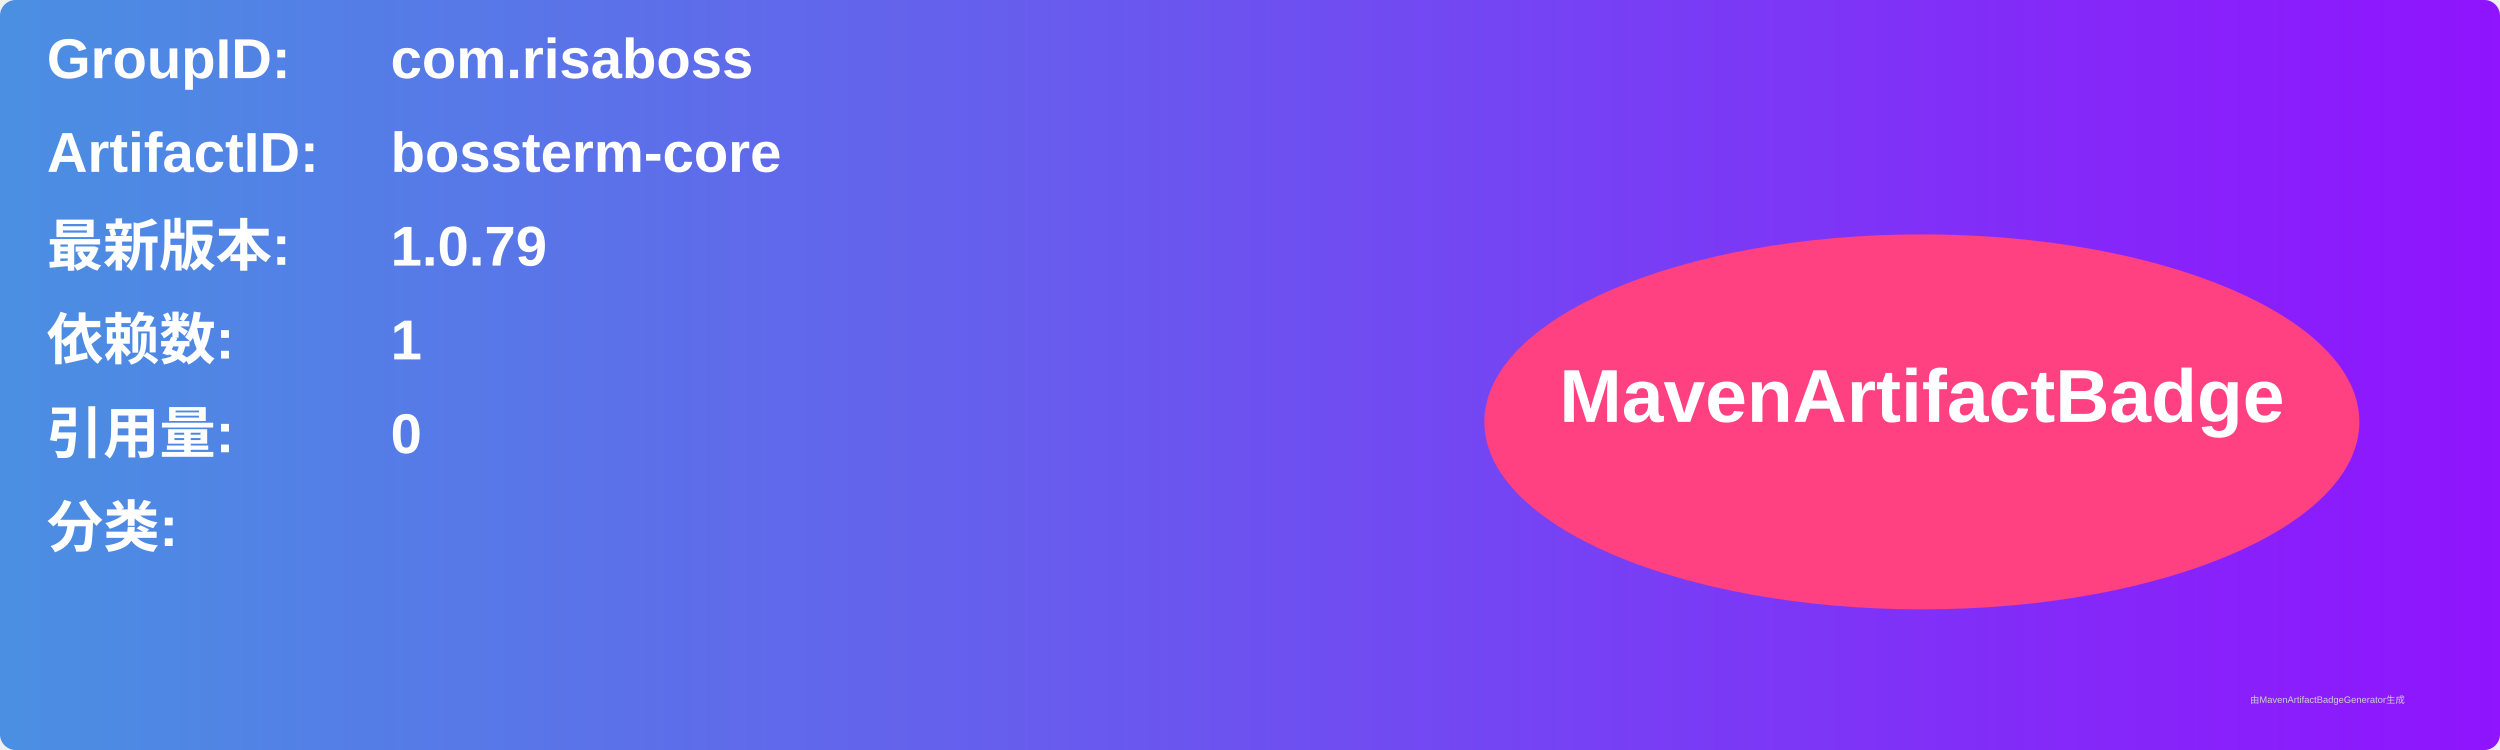
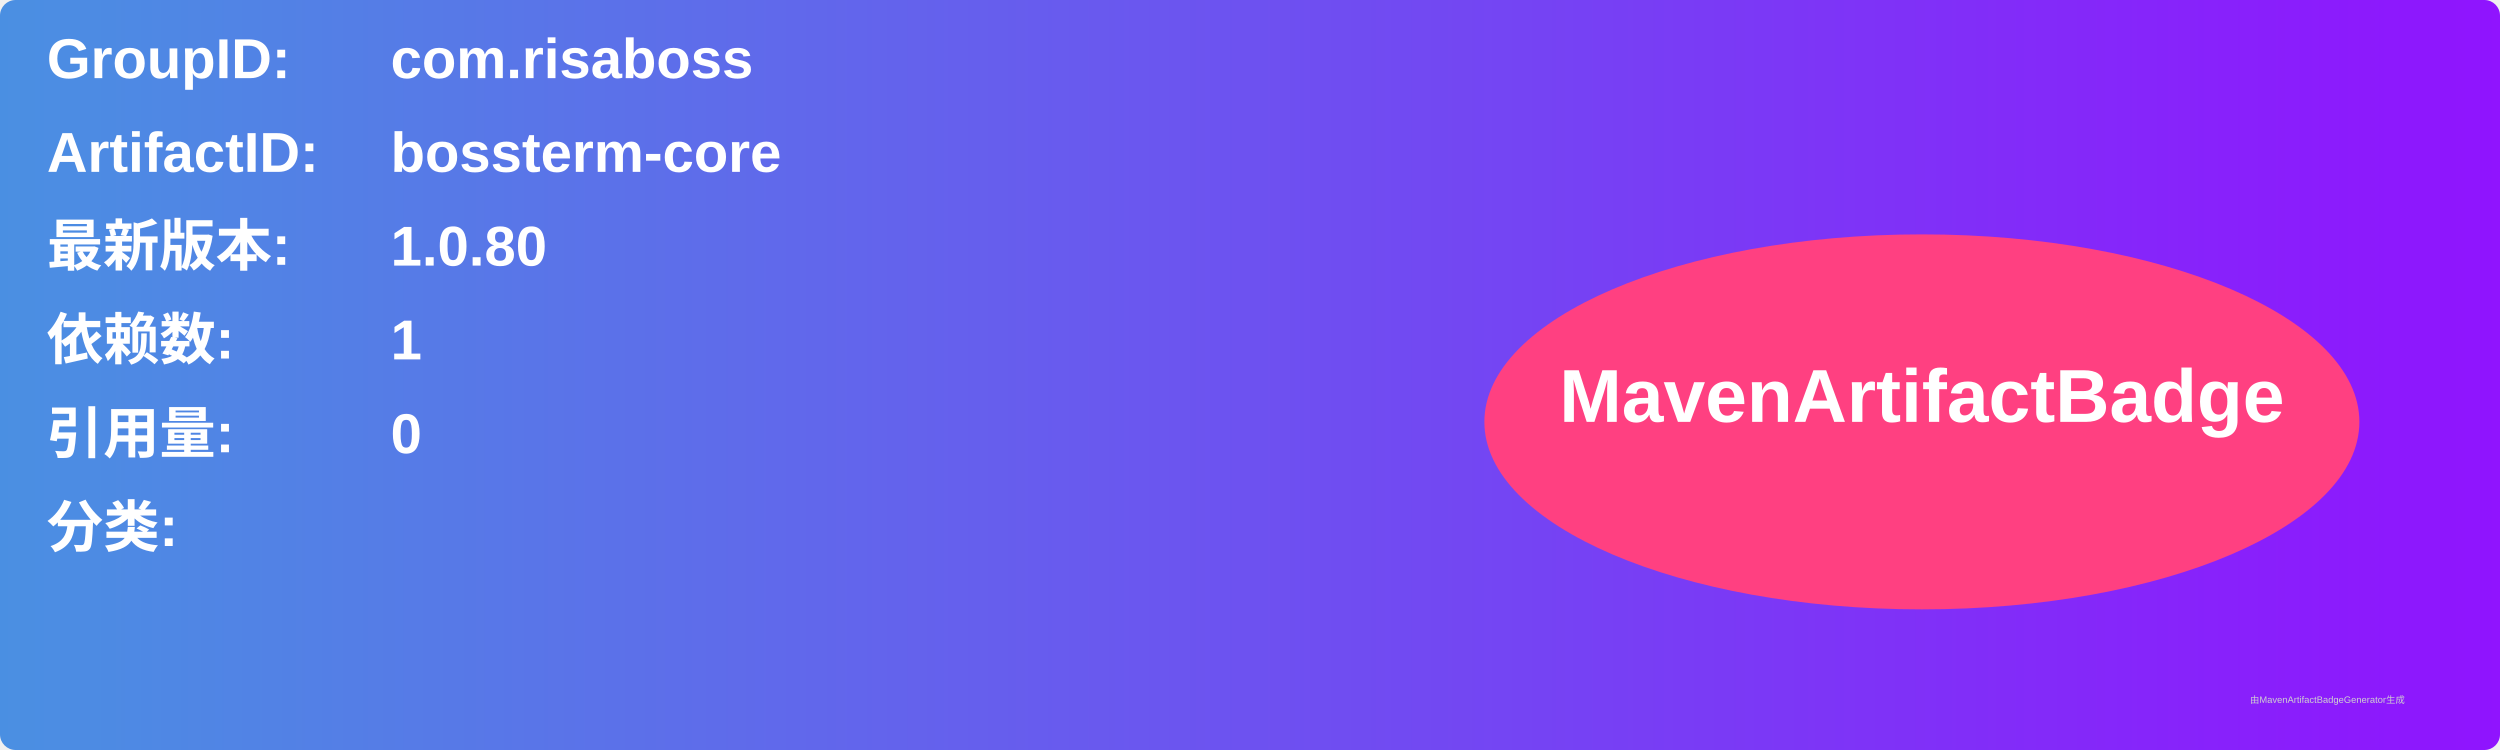
<svg xmlns="http://www.w3.org/2000/svg" width="800" height="240" viewBox="0 0 800 240">
  <linearGradient id="grad" x1="0%" y1="0%" x2="100%" y2="0%">
    <stop offset="0%" stop-color="#4a90e2" />
    <stop offset="100%" stop-color="#9013fe" />
  </linearGradient>
  <rect width="100%" height="100%" rx="5" ry="5" fill="url(#grad)" />
  <g transform="translate(15, 15)">
    <text x="0" y="10" font-family="Arial" font-size="18" fill="white" font-weight="bold" width="260">GroupID:</text>
    <text x="110" y="10" font-family="Arial" font-size="18" fill="white" font-weight="bold" width="460">com.risaboss</text>
    <text x="0" y="40" font-family="Arial" font-size="18" fill="white" font-weight="bold" width="260">ArtifactID:</text>
    <text x="110" y="40" font-family="Arial" font-size="18" fill="white" font-weight="bold" width="460">bossterm-core</text>
    <text x="0" y="70" font-family="Arial" font-size="18" fill="white" font-weight="bold">最新版本:</text>
    <text x="110" y="70" font-family="Arial" font-size="18" fill="white" font-weight="bold">
-       <tspan font-weight="bold">1.0.79</tspan>
+       <tspan font-weight="bold">1.0.80</tspan>
    </text>
    <text x="0" y="100" font-family="Arial" font-size="18" fill="white" font-weight="bold">依赖数: </text>
    <text x="110" y="100" font-family="Arial" font-size="18" fill="white">
      <tspan font-weight="bold">1</tspan>
    </text>
    <text x="0" y="130" font-family="Arial" font-size="18" fill="white" font-weight="bold">引用量: </text>
    <text x="110" y="130" font-family="Arial" font-size="18" fill="white">
      <tspan font-weight="bold">0</tspan>
    </text>
    <text x="0" y="160" font-family="Arial" font-size="18" fill="white" font-weight="bold">分类:</text>
    <text x="10" y="190" font-family="Arial" font-size="10" fill="white">
      <tspan font-weight="bold" />
    </text>
    <ellipse cx="600" cy="120" rx="140" ry="60" fill="#ff4081" />
    <text x="600" y="120" text-anchor="middle" font-family="Arial" font-size="24" fill="white" font-weight="bold">MavenArtifactBadge</text>
  </g>
  <text x="720" y="225" font-family="Arial" font-size="3" fill="#d0d0d0">由MavenArtifactBadgeGenerator生成</text>
</svg>
